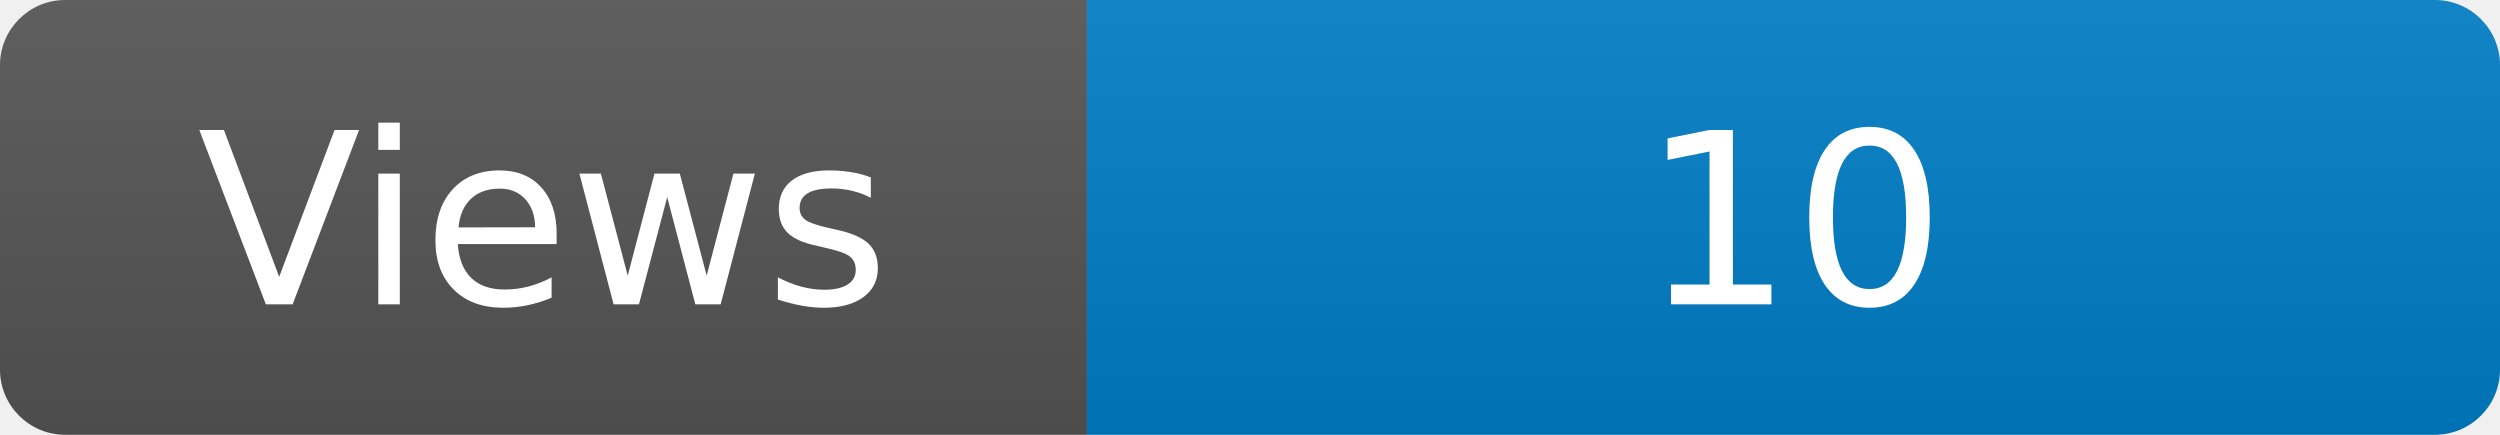
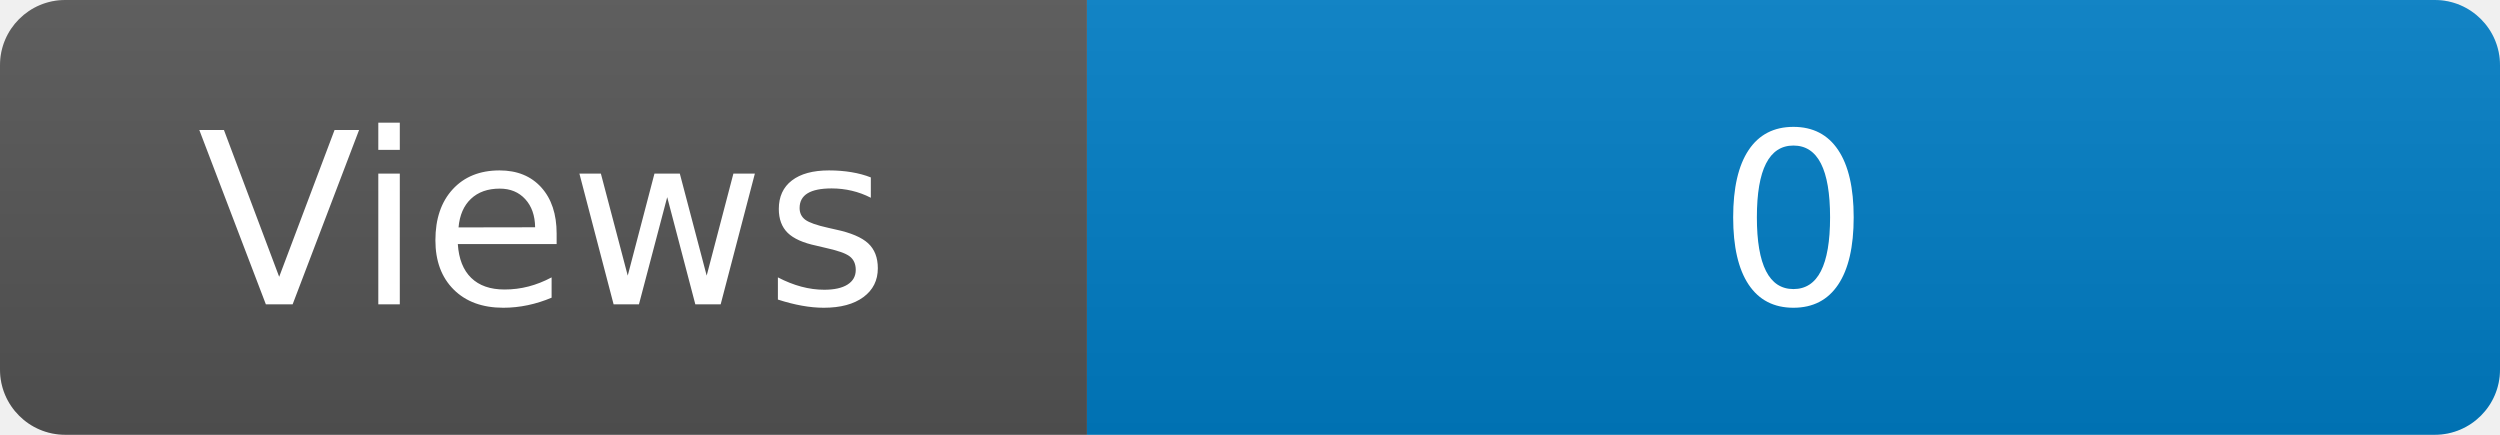
<svg xmlns="http://www.w3.org/2000/svg" width="115" height="20" role="img" aria-label="Maintained?: yes">
  <linearGradient id="s" x2="0" y2="100%">
    <stop offset="0" stop-color="#bbb" stop-opacity=".1" />
    <stop offset="1" stop-opacity=".1" />
  </linearGradient>
  <clipPath id="r">
    <rect width="115" height="20" rx="3" fill="#fff" />
  </clipPath>
  <g clip-path="url(#r)">
    <rect width="50" height="20" fill="#555" />
    <rect x="50" width="160" height="20" fill="#007ec6" />
    <rect width="115" height="20" fill="url(#s)" />
  </g>
  <g fill="#fff" text-anchor="middle" font-family="Verdana,Geneva,DejaVu Sans,sans-serif" font-size="110">
    <text x="250" y="140" transform="scale(.1)" fill="#fff">Views</text>
-     <text x="825" y="140" transform="scale(.1)" fill="#fff">10</text>
+     <text x="825" y="140" transform="scale(.1)" fill="#fff">0</text>
  </g>
</svg>
